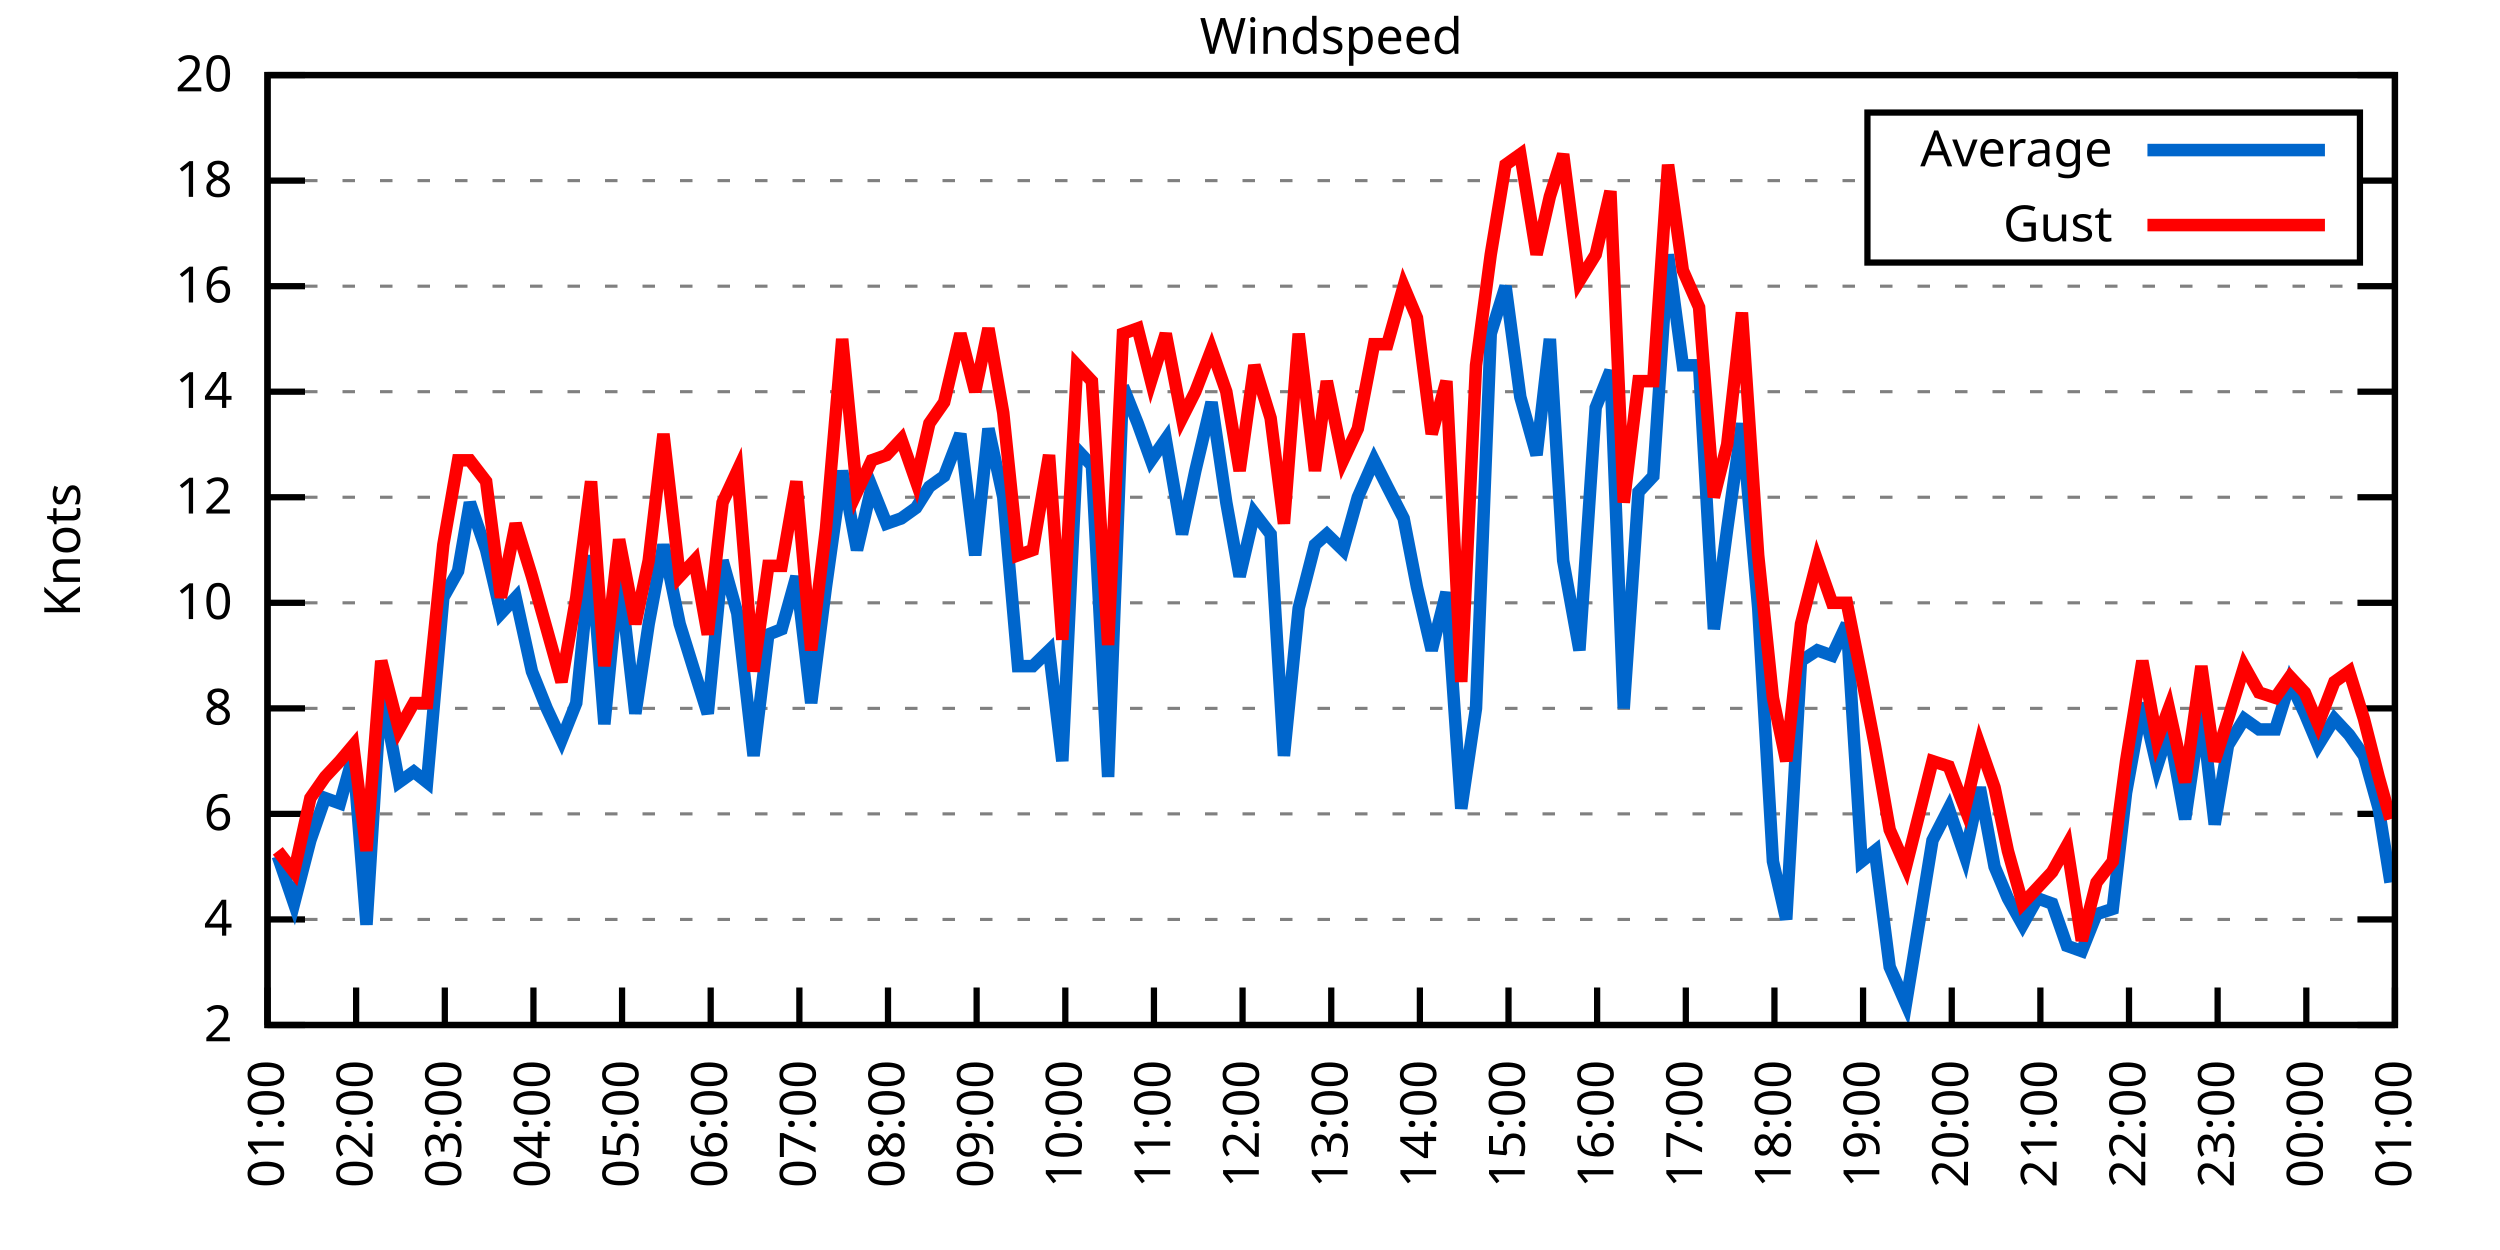
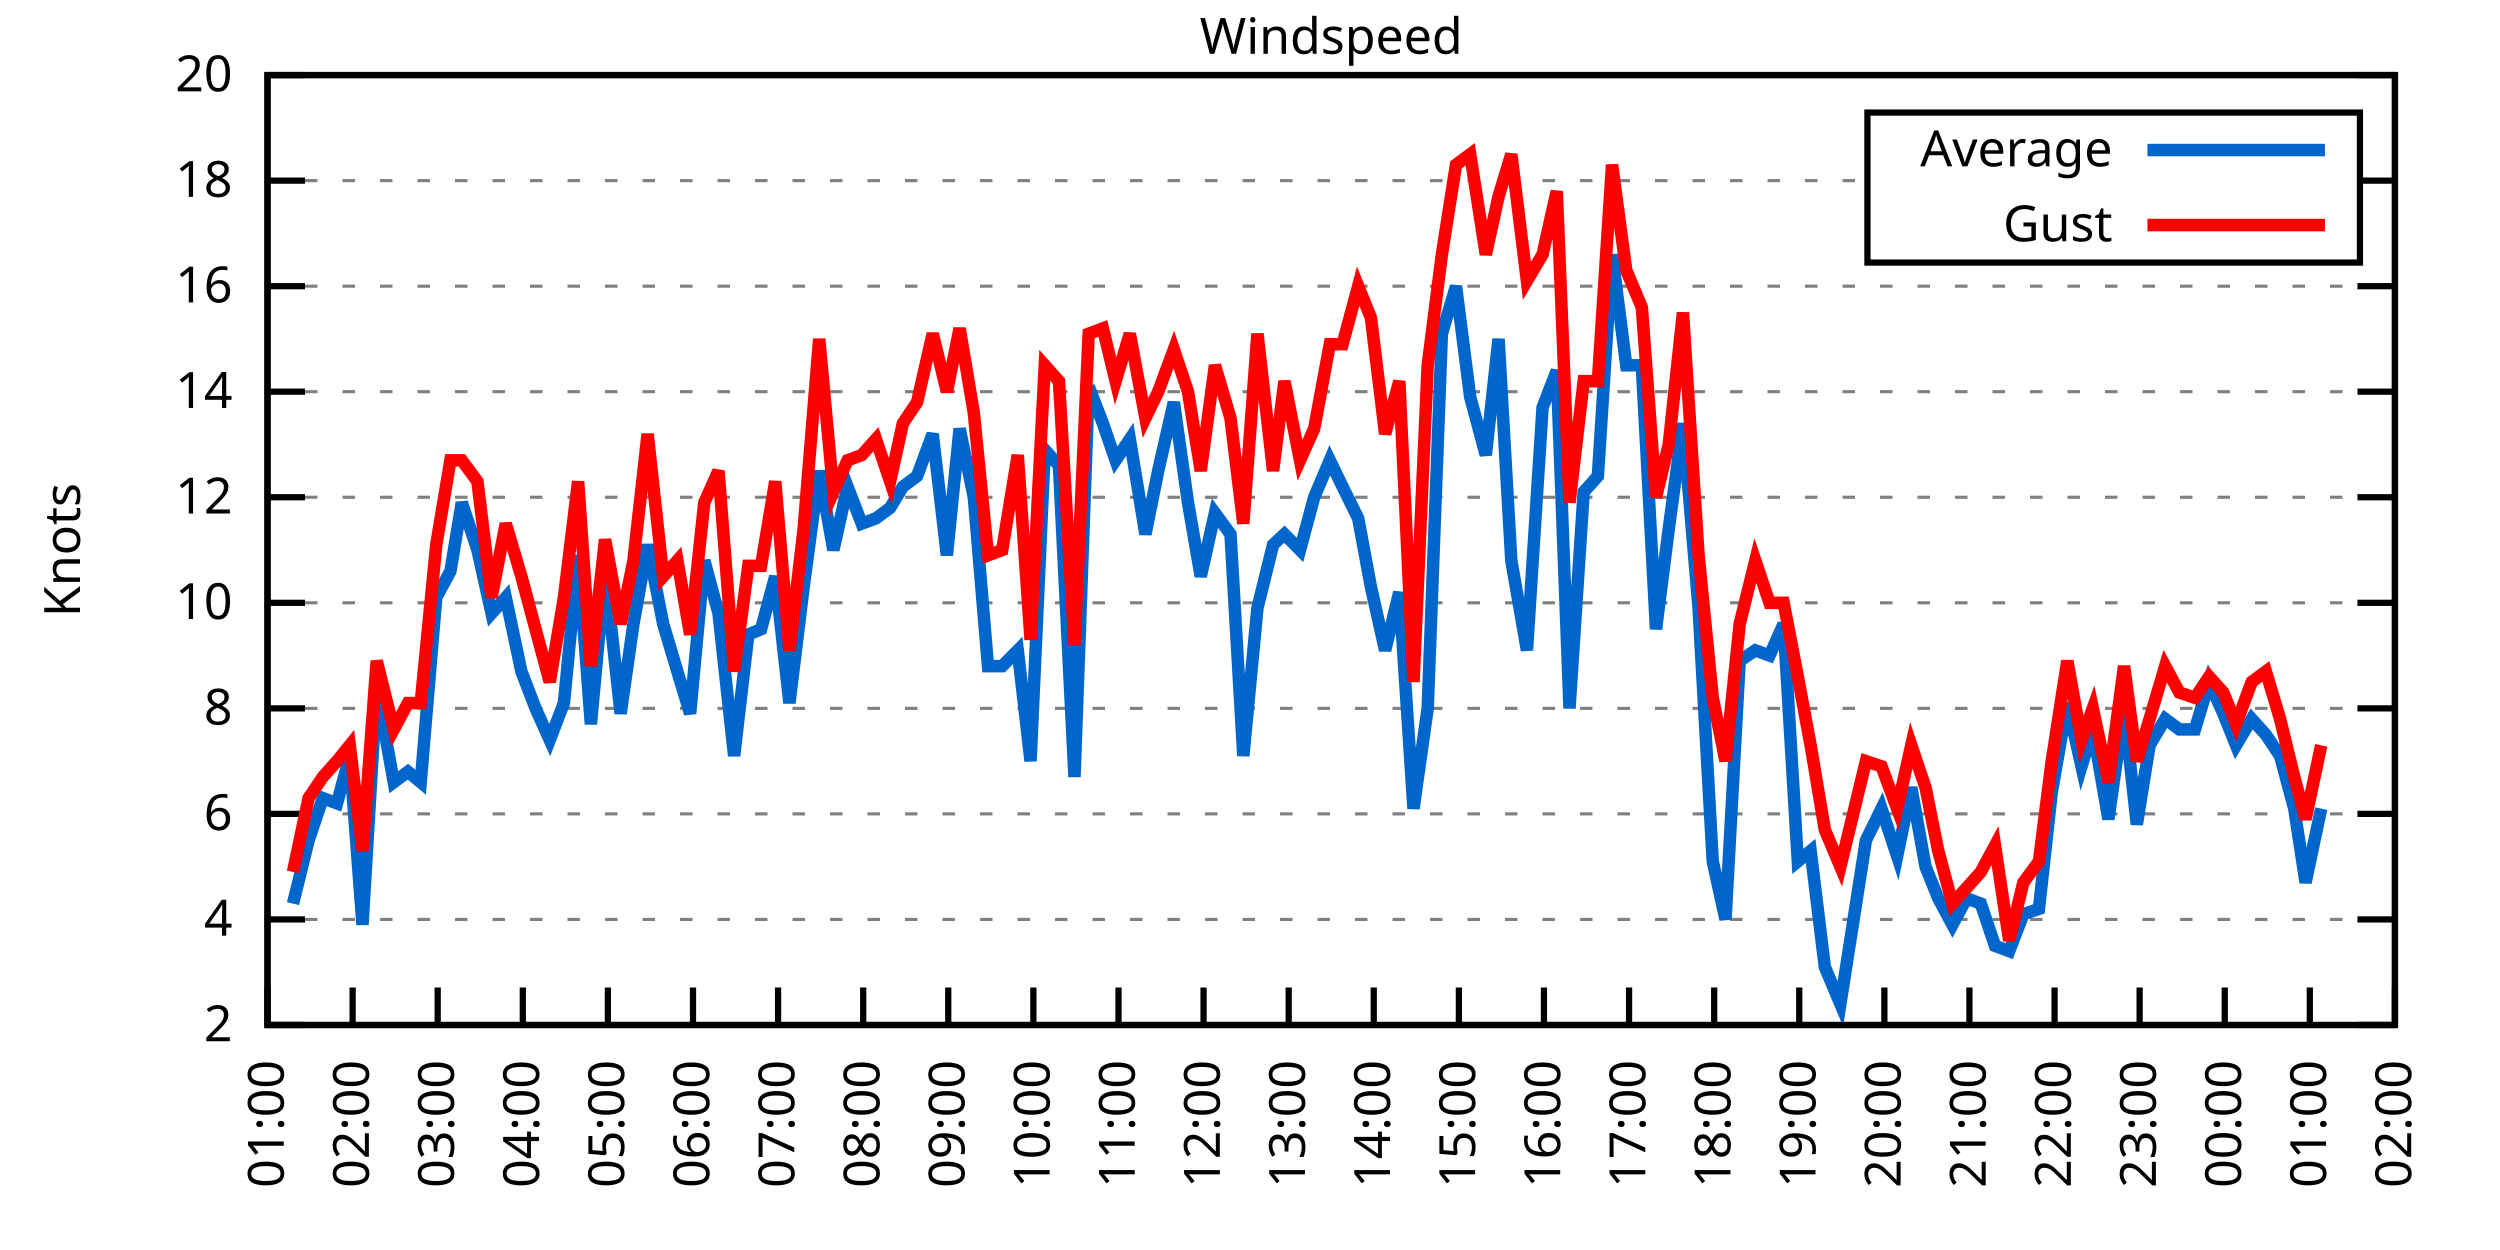
<svg xmlns="http://www.w3.org/2000/svg" xmlns:xlink="http://www.w3.org/1999/xlink" width="400" height="200" viewBox="0 0 400 200">
  <g id="gnuplot_canvas">
    <rect x="0" y="0" width="400" height="200" fill="none" />
    <defs>
      <circle id="gpDot" r="0.5" stroke-width="0.5" stroke="currentColor" />
      <path id="gpPt0" stroke-width="0.333" stroke="currentColor" d="M-1,0 h2 M0,-1 v2" />
      <path id="gpPt1" stroke-width="0.333" stroke="currentColor" d="M-1,-1 L1,1 M1,-1 L-1,1" />
      <path id="gpPt2" stroke-width="0.333" stroke="currentColor" d="M-1,0 L1,0 M0,-1 L0,1 M-1,-1 L1,1 M-1,1 L1,-1" />
      <rect id="gpPt3" stroke-width="0.333" stroke="currentColor" x="-1" y="-1" width="2" height="2" />
      <rect id="gpPt4" stroke-width="0.333" stroke="currentColor" fill="currentColor" x="-1" y="-1" width="2" height="2" />
      <circle id="gpPt5" stroke-width="0.333" stroke="currentColor" cx="0" cy="0" r="1" />
      <use xlink:href="#gpPt5" id="gpPt6" fill="currentColor" stroke="none" />
      <path id="gpPt7" stroke-width="0.333" stroke="currentColor" d="M0,-1.33 L-1.33,0.67 L1.33,0.67 z" />
      <use xlink:href="#gpPt7" id="gpPt8" fill="currentColor" stroke="none" />
      <use xlink:href="#gpPt7" id="gpPt9" stroke="currentColor" transform="rotate(180)" />
      <use xlink:href="#gpPt9" id="gpPt10" fill="currentColor" stroke="none" />
      <use xlink:href="#gpPt3" id="gpPt11" stroke="currentColor" transform="rotate(45)" />
      <use xlink:href="#gpPt11" id="gpPt12" fill="currentColor" stroke="none" />
      <path id="gpPt13" stroke-width="0.333" stroke="currentColor" d="M0,1.330 L1.265,0.411 L0.782,-1.067 L-0.782,-1.076 L-1.265,0.411 z" />
      <use xlink:href="#gpPt13" id="gpPt14" fill="currentColor" stroke="none" />
      <filter id="textbox" filterUnits="objectBoundingBox" x="0" y="0" height="1" width="1">
        <feFlood flood-color="white" flood-opacity="1" result="bgnd" />
        <feComposite in="SourceGraphic" in2="bgnd" operator="atop" />
      </filter>
      <filter id="greybox" filterUnits="objectBoundingBox" x="0" y="0" height="1" width="1">
        <feFlood flood-color="lightgrey" flood-opacity="1" result="grey" />
        <feComposite in="SourceGraphic" in2="grey" operator="atop" />
      </filter>
    </defs>
    <g fill="none" color="white" stroke="currentColor" stroke-width="1.00" stroke-linecap="butt" stroke-linejoin="miter">
</g>
    <g fill="none" color="black" stroke="currentColor" stroke-width="1.00" stroke-linecap="butt" stroke-linejoin="miter">
      <g stroke="none" shape-rendering="crispEdges">
        <polygon fill="rgb(255, 255, 255)" points="42.80,164.00 383.18,164.00 383.18,12.02 42.80,12.02 " />
      </g>
    </g>
    <g fill="none" color="black" stroke="currentColor" stroke-width="1.00" stroke-linecap="butt" stroke-linejoin="miter">
</g>
    <g fill="none" color="black" stroke="black" stroke-width="0.50" stroke-linecap="butt" stroke-linejoin="miter">
</g>
    <g fill="none" color="gray" stroke="currentColor" stroke-width="0.50" stroke-linecap="butt" stroke-linejoin="miter">
      <path stroke="gray" stroke-dasharray="2,4" class="gridline" d="M42.80,164.00 L383.19,164.00  " />
    </g>
    <g fill="none" color="gray" stroke="gray" stroke-width="1.00" stroke-linecap="butt" stroke-linejoin="miter">
</g>
    <g fill="none" color="black" stroke="currentColor" stroke-width="1.00" stroke-linecap="butt" stroke-linejoin="miter">
      <path stroke="black" d="M42.80,164.00 L48.80,164.00 M383.19,164.00 L377.19,164.00  " />
      <g transform="translate(37.20,166.60)" stroke="none" fill="black" font-family="Sans" font-size="8.00" text-anchor="end">
        <text>
          <tspan font-family="Sans"> 2</tspan>
        </text>
      </g>
    </g>
    <g fill="none" color="black" stroke="currentColor" stroke-width="1.00" stroke-linecap="butt" stroke-linejoin="miter">
</g>
    <g fill="none" color="black" stroke="black" stroke-width="0.50" stroke-linecap="butt" stroke-linejoin="miter">
</g>
    <g fill="none" color="gray" stroke="currentColor" stroke-width="0.50" stroke-linecap="butt" stroke-linejoin="miter">
      <path stroke="gray" stroke-dasharray="2,4" class="gridline" d="M42.80,147.11 L383.19,147.11  " />
    </g>
    <g fill="none" color="gray" stroke="gray" stroke-width="1.00" stroke-linecap="butt" stroke-linejoin="miter">
</g>
    <g fill="none" color="black" stroke="currentColor" stroke-width="1.00" stroke-linecap="butt" stroke-linejoin="miter">
      <path stroke="black" d="M42.80,147.11 L48.80,147.11 M383.19,147.11 L377.19,147.11  " />
      <g transform="translate(37.20,149.71)" stroke="none" fill="black" font-family="Sans" font-size="8.00" text-anchor="end">
        <text>
          <tspan font-family="Sans"> 4</tspan>
        </text>
      </g>
    </g>
    <g fill="none" color="black" stroke="currentColor" stroke-width="1.00" stroke-linecap="butt" stroke-linejoin="miter">
</g>
    <g fill="none" color="black" stroke="black" stroke-width="0.50" stroke-linecap="butt" stroke-linejoin="miter">
</g>
    <g fill="none" color="gray" stroke="currentColor" stroke-width="0.50" stroke-linecap="butt" stroke-linejoin="miter">
      <path stroke="gray" stroke-dasharray="2,4" class="gridline" d="M42.80,130.22 L383.19,130.22  " />
    </g>
    <g fill="none" color="gray" stroke="gray" stroke-width="1.00" stroke-linecap="butt" stroke-linejoin="miter">
</g>
    <g fill="none" color="black" stroke="currentColor" stroke-width="1.00" stroke-linecap="butt" stroke-linejoin="miter">
      <path stroke="black" d="M42.80,130.22 L48.80,130.22 M383.19,130.22 L377.19,130.22  " />
      <g transform="translate(37.20,132.82)" stroke="none" fill="black" font-family="Sans" font-size="8.00" text-anchor="end">
        <text>
          <tspan font-family="Sans"> 6</tspan>
        </text>
      </g>
    </g>
    <g fill="none" color="black" stroke="currentColor" stroke-width="1.00" stroke-linecap="butt" stroke-linejoin="miter">
</g>
    <g fill="none" color="black" stroke="black" stroke-width="0.50" stroke-linecap="butt" stroke-linejoin="miter">
</g>
    <g fill="none" color="gray" stroke="currentColor" stroke-width="0.50" stroke-linecap="butt" stroke-linejoin="miter">
      <path stroke="gray" stroke-dasharray="2,4" class="gridline" d="M42.80,113.34 L383.19,113.34  " />
    </g>
    <g fill="none" color="gray" stroke="gray" stroke-width="1.00" stroke-linecap="butt" stroke-linejoin="miter">
</g>
    <g fill="none" color="black" stroke="currentColor" stroke-width="1.00" stroke-linecap="butt" stroke-linejoin="miter">
      <path stroke="black" d="M42.80,113.34 L48.80,113.34 M383.19,113.34 L377.19,113.34  " />
      <g transform="translate(37.20,115.94)" stroke="none" fill="black" font-family="Sans" font-size="8.00" text-anchor="end">
        <text>
          <tspan font-family="Sans"> 8</tspan>
        </text>
      </g>
    </g>
    <g fill="none" color="black" stroke="currentColor" stroke-width="1.00" stroke-linecap="butt" stroke-linejoin="miter">
</g>
    <g fill="none" color="black" stroke="black" stroke-width="0.50" stroke-linecap="butt" stroke-linejoin="miter">
</g>
    <g fill="none" color="gray" stroke="currentColor" stroke-width="0.50" stroke-linecap="butt" stroke-linejoin="miter">
      <path stroke="gray" stroke-dasharray="2,4" class="gridline" d="M42.80,96.45 L383.19,96.45  " />
    </g>
    <g fill="none" color="gray" stroke="gray" stroke-width="1.00" stroke-linecap="butt" stroke-linejoin="miter">
</g>
    <g fill="none" color="black" stroke="currentColor" stroke-width="1.00" stroke-linecap="butt" stroke-linejoin="miter">
      <path stroke="black" d="M42.80,96.45 L48.80,96.45 M383.19,96.45 L377.19,96.45  " />
      <g transform="translate(37.20,99.05)" stroke="none" fill="black" font-family="Sans" font-size="8.00" text-anchor="end">
        <text>
          <tspan font-family="Sans"> 10</tspan>
        </text>
      </g>
    </g>
    <g fill="none" color="black" stroke="currentColor" stroke-width="1.00" stroke-linecap="butt" stroke-linejoin="miter">
</g>
    <g fill="none" color="black" stroke="black" stroke-width="0.50" stroke-linecap="butt" stroke-linejoin="miter">
</g>
    <g fill="none" color="gray" stroke="currentColor" stroke-width="0.50" stroke-linecap="butt" stroke-linejoin="miter">
      <path stroke="gray" stroke-dasharray="2,4" class="gridline" d="M42.80,79.56 L383.19,79.56  " />
    </g>
    <g fill="none" color="gray" stroke="gray" stroke-width="1.00" stroke-linecap="butt" stroke-linejoin="miter">
</g>
    <g fill="none" color="black" stroke="currentColor" stroke-width="1.00" stroke-linecap="butt" stroke-linejoin="miter">
      <path stroke="black" d="M42.80,79.56 L48.80,79.56 M383.19,79.56 L377.19,79.56  " />
      <g transform="translate(37.20,82.16)" stroke="none" fill="black" font-family="Sans" font-size="8.00" text-anchor="end">
        <text>
          <tspan font-family="Sans"> 12</tspan>
        </text>
      </g>
    </g>
    <g fill="none" color="black" stroke="currentColor" stroke-width="1.00" stroke-linecap="butt" stroke-linejoin="miter">
</g>
    <g fill="none" color="black" stroke="black" stroke-width="0.50" stroke-linecap="butt" stroke-linejoin="miter">
</g>
    <g fill="none" color="gray" stroke="currentColor" stroke-width="0.50" stroke-linecap="butt" stroke-linejoin="miter">
      <path stroke="gray" stroke-dasharray="2,4" class="gridline" d="M42.80,62.67 L383.19,62.67  " />
    </g>
    <g fill="none" color="gray" stroke="gray" stroke-width="1.00" stroke-linecap="butt" stroke-linejoin="miter">
</g>
    <g fill="none" color="black" stroke="currentColor" stroke-width="1.00" stroke-linecap="butt" stroke-linejoin="miter">
      <path stroke="black" d="M42.80,62.67 L48.80,62.67 M383.19,62.67 L377.19,62.67  " />
      <g transform="translate(37.20,65.27)" stroke="none" fill="black" font-family="Sans" font-size="8.00" text-anchor="end">
        <text>
          <tspan font-family="Sans"> 14</tspan>
        </text>
      </g>
    </g>
    <g fill="none" color="black" stroke="currentColor" stroke-width="1.00" stroke-linecap="butt" stroke-linejoin="miter">
</g>
    <g fill="none" color="black" stroke="black" stroke-width="0.50" stroke-linecap="butt" stroke-linejoin="miter">
</g>
    <g fill="none" color="gray" stroke="currentColor" stroke-width="0.50" stroke-linecap="butt" stroke-linejoin="miter">
      <path stroke="gray" stroke-dasharray="2,4" class="gridline" d="M42.80,45.79 L383.19,45.79  " />
    </g>
    <g fill="none" color="gray" stroke="gray" stroke-width="1.00" stroke-linecap="butt" stroke-linejoin="miter">
</g>
    <g fill="none" color="black" stroke="currentColor" stroke-width="1.00" stroke-linecap="butt" stroke-linejoin="miter">
      <path stroke="black" d="M42.80,45.79 L48.80,45.79 M383.19,45.79 L377.19,45.79  " />
      <g transform="translate(37.20,48.39)" stroke="none" fill="black" font-family="Sans" font-size="8.00" text-anchor="end">
        <text>
          <tspan font-family="Sans"> 16</tspan>
        </text>
      </g>
    </g>
    <g fill="none" color="black" stroke="currentColor" stroke-width="1.00" stroke-linecap="butt" stroke-linejoin="miter">
</g>
    <g fill="none" color="black" stroke="black" stroke-width="0.50" stroke-linecap="butt" stroke-linejoin="miter">
</g>
    <g fill="none" color="gray" stroke="currentColor" stroke-width="0.50" stroke-linecap="butt" stroke-linejoin="miter">
      <path stroke="gray" stroke-dasharray="2,4" class="gridline" d="M42.80,28.90 L298.79,28.90 M377.59,28.90 L383.19,28.90  " />
    </g>
    <g fill="none" color="gray" stroke="gray" stroke-width="1.00" stroke-linecap="butt" stroke-linejoin="miter">
</g>
    <g fill="none" color="black" stroke="currentColor" stroke-width="1.00" stroke-linecap="butt" stroke-linejoin="miter">
      <path stroke="black" d="M42.80,28.90 L48.80,28.90 M383.19,28.90 L377.19,28.90  " />
      <g transform="translate(37.20,31.50)" stroke="none" fill="black" font-family="Sans" font-size="8.00" text-anchor="end">
        <text>
          <tspan font-family="Sans"> 18</tspan>
        </text>
      </g>
    </g>
    <g fill="none" color="black" stroke="currentColor" stroke-width="1.00" stroke-linecap="butt" stroke-linejoin="miter">
</g>
    <g fill="none" color="black" stroke="black" stroke-width="0.50" stroke-linecap="butt" stroke-linejoin="miter">
</g>
    <g fill="none" color="gray" stroke="currentColor" stroke-width="0.50" stroke-linecap="butt" stroke-linejoin="miter">
      <path stroke="gray" stroke-dasharray="2,4" class="gridline" d="M42.80,12.01 L383.19,12.01  " />
    </g>
    <g fill="none" color="gray" stroke="gray" stroke-width="1.00" stroke-linecap="butt" stroke-linejoin="miter">
</g>
    <g fill="none" color="black" stroke="currentColor" stroke-width="1.00" stroke-linecap="butt" stroke-linejoin="miter">
      <path stroke="black" d="M42.80,12.01 L48.80,12.01 M383.19,12.01 L377.19,12.01  " />
      <g transform="translate(37.20,14.61)" stroke="none" fill="black" font-family="Sans" font-size="8.00" text-anchor="end">
        <text>
          <tspan font-family="Sans"> 20</tspan>
        </text>
      </g>
    </g>
    <g fill="none" color="black" stroke="currentColor" stroke-width="1.00" stroke-linecap="butt" stroke-linejoin="miter">
      <path stroke="black" d="M42.80,164.00 L42.80,158.00  " />
      <g transform="translate(45.40,169.60) rotate(270.00)" stroke="none" fill="black" font-family="Sans" font-size="8.00" text-anchor="end">
        <text>
          <tspan font-family="Sans">01:00</tspan>
        </text>
      </g>
    </g>
    <g fill="none" color="black" stroke="currentColor" stroke-width="1.00" stroke-linecap="butt" stroke-linejoin="miter">
-       <path stroke="black" d="M56.98,164.00 L56.98,158.00  " />
-       <g transform="translate(59.58,169.60) rotate(270.00)" stroke="none" fill="black" font-family="Sans" font-size="8.00" text-anchor="end">
+       <path stroke="black" d="M56.42,164.00 L56.42,158.00  " />
+       <g transform="translate(59.02,169.60) rotate(270.00)" stroke="none" fill="black" font-family="Sans" font-size="8.00" text-anchor="end">
        <text>
          <tspan font-family="Sans">02:00</tspan>
        </text>
      </g>
    </g>
    <g fill="none" color="black" stroke="currentColor" stroke-width="1.00" stroke-linecap="butt" stroke-linejoin="miter">
-       <path stroke="black" d="M71.17,164.00 L71.17,158.00  " />
-       <g transform="translate(73.77,169.60) rotate(270.00)" stroke="none" fill="black" font-family="Sans" font-size="8.00" text-anchor="end">
+       <path stroke="black" d="M70.03,164.00 L70.03,158.00  " />
+       <g transform="translate(72.63,169.60) rotate(270.00)" stroke="none" fill="black" font-family="Sans" font-size="8.00" text-anchor="end">
        <text>
          <tspan font-family="Sans">03:00</tspan>
        </text>
      </g>
    </g>
    <g fill="none" color="black" stroke="currentColor" stroke-width="1.00" stroke-linecap="butt" stroke-linejoin="miter">
-       <path stroke="black" d="M85.35,164.00 L85.35,158.00  " />
-       <g transform="translate(87.95,169.60) rotate(270.00)" stroke="none" fill="black" font-family="Sans" font-size="8.00" text-anchor="end">
+       <path stroke="black" d="M83.65,164.00 L83.65,158.00  " />
+       <g transform="translate(86.25,169.60) rotate(270.00)" stroke="none" fill="black" font-family="Sans" font-size="8.00" text-anchor="end">
        <text>
          <tspan font-family="Sans">04:00</tspan>
        </text>
      </g>
    </g>
    <g fill="none" color="black" stroke="currentColor" stroke-width="1.00" stroke-linecap="butt" stroke-linejoin="miter">
-       <path stroke="black" d="M99.53,164.00 L99.53,158.00  " />
-       <g transform="translate(102.13,169.60) rotate(270.00)" stroke="none" fill="black" font-family="Sans" font-size="8.00" text-anchor="end">
+       <path stroke="black" d="M97.26,164.00 L97.26,158.00  " />
+       <g transform="translate(99.86,169.60) rotate(270.00)" stroke="none" fill="black" font-family="Sans" font-size="8.00" text-anchor="end">
        <text>
          <tspan font-family="Sans">05:00</tspan>
        </text>
      </g>
    </g>
    <g fill="none" color="black" stroke="currentColor" stroke-width="1.00" stroke-linecap="butt" stroke-linejoin="miter">
-       <path stroke="black" d="M113.71,164.00 L113.71,158.00  " />
-       <g transform="translate(116.31,169.60) rotate(270.00)" stroke="none" fill="black" font-family="Sans" font-size="8.00" text-anchor="end">
+       <path stroke="black" d="M110.88,164.00 L110.88,158.00  " />
+       <g transform="translate(113.48,169.60) rotate(270.00)" stroke="none" fill="black" font-family="Sans" font-size="8.00" text-anchor="end">
        <text>
          <tspan font-family="Sans">06:00</tspan>
        </text>
      </g>
    </g>
    <g fill="none" color="black" stroke="currentColor" stroke-width="1.00" stroke-linecap="butt" stroke-linejoin="miter">
-       <path stroke="black" d="M127.90,164.00 L127.90,158.00  " />
-       <g transform="translate(130.50,169.60) rotate(270.00)" stroke="none" fill="black" font-family="Sans" font-size="8.00" text-anchor="end">
+       <path stroke="black" d="M124.49,164.00 L124.49,158.00  " />
+       <g transform="translate(127.09,169.60) rotate(270.00)" stroke="none" fill="black" font-family="Sans" font-size="8.00" text-anchor="end">
        <text>
          <tspan font-family="Sans">07:00</tspan>
        </text>
      </g>
    </g>
    <g fill="none" color="black" stroke="currentColor" stroke-width="1.00" stroke-linecap="butt" stroke-linejoin="miter">
-       <path stroke="black" d="M142.08,164.00 L142.08,158.00  " />
-       <g transform="translate(144.68,169.60) rotate(270.00)" stroke="none" fill="black" font-family="Sans" font-size="8.00" text-anchor="end">
+       <path stroke="black" d="M138.11,164.00 L138.11,158.00  " />
+       <g transform="translate(140.71,169.60) rotate(270.00)" stroke="none" fill="black" font-family="Sans" font-size="8.00" text-anchor="end">
        <text>
          <tspan font-family="Sans">08:00</tspan>
        </text>
      </g>
    </g>
    <g fill="none" color="black" stroke="currentColor" stroke-width="1.00" stroke-linecap="butt" stroke-linejoin="miter">
-       <path stroke="black" d="M156.26,164.00 L156.26,158.00  " />
-       <g transform="translate(158.86,169.60) rotate(270.00)" stroke="none" fill="black" font-family="Sans" font-size="8.00" text-anchor="end">
+       <path stroke="black" d="M151.72,164.00 L151.72,158.00  " />
+       <g transform="translate(154.32,169.60) rotate(270.00)" stroke="none" fill="black" font-family="Sans" font-size="8.00" text-anchor="end">
        <text>
          <tspan font-family="Sans">09:00</tspan>
        </text>
      </g>
    </g>
    <g fill="none" color="black" stroke="currentColor" stroke-width="1.00" stroke-linecap="butt" stroke-linejoin="miter">
-       <path stroke="black" d="M170.45,164.00 L170.45,158.00  " />
-       <g transform="translate(173.05,169.60) rotate(270.00)" stroke="none" fill="black" font-family="Sans" font-size="8.00" text-anchor="end">
+       <path stroke="black" d="M165.34,164.00 L165.34,158.00  " />
+       <g transform="translate(167.94,169.60) rotate(270.00)" stroke="none" fill="black" font-family="Sans" font-size="8.00" text-anchor="end">
        <text>
          <tspan font-family="Sans">10:00</tspan>
        </text>
      </g>
    </g>
    <g fill="none" color="black" stroke="currentColor" stroke-width="1.00" stroke-linecap="butt" stroke-linejoin="miter">
-       <path stroke="black" d="M184.63,164.00 L184.63,158.00  " />
-       <g transform="translate(187.23,169.60) rotate(270.00)" stroke="none" fill="black" font-family="Sans" font-size="8.00" text-anchor="end">
+       <path stroke="black" d="M178.96,164.00 L178.96,158.00  " />
+       <g transform="translate(181.56,169.60) rotate(270.00)" stroke="none" fill="black" font-family="Sans" font-size="8.00" text-anchor="end">
        <text>
          <tspan font-family="Sans">11:00</tspan>
        </text>
      </g>
    </g>
    <g fill="none" color="black" stroke="currentColor" stroke-width="1.00" stroke-linecap="butt" stroke-linejoin="miter">
-       <path stroke="black" d="M198.81,164.00 L198.81,158.00  " />
-       <g transform="translate(201.41,169.60) rotate(270.00)" stroke="none" fill="black" font-family="Sans" font-size="8.00" text-anchor="end">
+       <path stroke="black" d="M192.57,164.00 L192.57,158.00  " />
+       <g transform="translate(195.17,169.60) rotate(270.00)" stroke="none" fill="black" font-family="Sans" font-size="8.00" text-anchor="end">
        <text>
          <tspan font-family="Sans">12:00</tspan>
        </text>
      </g>
    </g>
    <g fill="none" color="black" stroke="currentColor" stroke-width="1.00" stroke-linecap="butt" stroke-linejoin="miter">
-       <path stroke="black" d="M213.00,164.00 L213.00,158.00  " />
-       <g transform="translate(215.60,169.60) rotate(270.00)" stroke="none" fill="black" font-family="Sans" font-size="8.00" text-anchor="end">
+       <path stroke="black" d="M206.19,164.00 L206.19,158.00  " />
+       <g transform="translate(208.79,169.60) rotate(270.00)" stroke="none" fill="black" font-family="Sans" font-size="8.00" text-anchor="end">
        <text>
          <tspan font-family="Sans">13:00</tspan>
        </text>
      </g>
    </g>
    <g fill="none" color="black" stroke="currentColor" stroke-width="1.00" stroke-linecap="butt" stroke-linejoin="miter">
-       <path stroke="black" d="M227.18,164.00 L227.18,158.00  " />
-       <g transform="translate(229.78,169.60) rotate(270.00)" stroke="none" fill="black" font-family="Sans" font-size="8.00" text-anchor="end">
+       <path stroke="black" d="M219.80,164.00 L219.80,158.00  " />
+       <g transform="translate(222.40,169.60) rotate(270.00)" stroke="none" fill="black" font-family="Sans" font-size="8.00" text-anchor="end">
        <text>
          <tspan font-family="Sans">14:00</tspan>
        </text>
      </g>
    </g>
    <g fill="none" color="black" stroke="currentColor" stroke-width="1.00" stroke-linecap="butt" stroke-linejoin="miter">
-       <path stroke="black" d="M241.36,164.00 L241.36,158.00  " />
-       <g transform="translate(243.96,169.60) rotate(270.00)" stroke="none" fill="black" font-family="Sans" font-size="8.00" text-anchor="end">
+       <path stroke="black" d="M233.42,164.00 L233.42,158.00  " />
+       <g transform="translate(236.02,169.60) rotate(270.00)" stroke="none" fill="black" font-family="Sans" font-size="8.00" text-anchor="end">
        <text>
          <tspan font-family="Sans">15:00</tspan>
        </text>
      </g>
    </g>
    <g fill="none" color="black" stroke="currentColor" stroke-width="1.00" stroke-linecap="butt" stroke-linejoin="miter">
-       <path stroke="black" d="M255.54,164.00 L255.54,158.00  " />
-       <g transform="translate(258.14,169.60) rotate(270.00)" stroke="none" fill="black" font-family="Sans" font-size="8.00" text-anchor="end">
+       <path stroke="black" d="M247.03,164.00 L247.03,158.00  " />
+       <g transform="translate(249.63,169.60) rotate(270.00)" stroke="none" fill="black" font-family="Sans" font-size="8.00" text-anchor="end">
        <text>
          <tspan font-family="Sans">16:00</tspan>
        </text>
      </g>
    </g>
    <g fill="none" color="black" stroke="currentColor" stroke-width="1.00" stroke-linecap="butt" stroke-linejoin="miter">
-       <path stroke="black" d="M269.73,164.00 L269.73,158.00  " />
-       <g transform="translate(272.33,169.60) rotate(270.00)" stroke="none" fill="black" font-family="Sans" font-size="8.00" text-anchor="end">
+       <path stroke="black" d="M260.65,164.00 L260.65,158.00  " />
+       <g transform="translate(263.25,169.60) rotate(270.00)" stroke="none" fill="black" font-family="Sans" font-size="8.00" text-anchor="end">
        <text>
          <tspan font-family="Sans">17:00</tspan>
        </text>
      </g>
    </g>
    <g fill="none" color="black" stroke="currentColor" stroke-width="1.00" stroke-linecap="butt" stroke-linejoin="miter">
-       <path stroke="black" d="M283.91,164.00 L283.91,158.00  " />
-       <g transform="translate(286.51,169.60) rotate(270.00)" stroke="none" fill="black" font-family="Sans" font-size="8.00" text-anchor="end">
+       <path stroke="black" d="M274.27,164.00 L274.27,158.00  " />
+       <g transform="translate(276.87,169.60) rotate(270.00)" stroke="none" fill="black" font-family="Sans" font-size="8.00" text-anchor="end">
        <text>
          <tspan font-family="Sans">18:00</tspan>
        </text>
      </g>
    </g>
    <g fill="none" color="black" stroke="currentColor" stroke-width="1.00" stroke-linecap="butt" stroke-linejoin="miter">
-       <path stroke="black" d="M298.09,164.00 L298.09,158.00  " />
-       <g transform="translate(300.69,169.60) rotate(270.00)" stroke="none" fill="black" font-family="Sans" font-size="8.00" text-anchor="end">
+       <path stroke="black" d="M287.88,164.00 L287.88,158.00  " />
+       <g transform="translate(290.48,169.60) rotate(270.00)" stroke="none" fill="black" font-family="Sans" font-size="8.00" text-anchor="end">
        <text>
          <tspan font-family="Sans">19:00</tspan>
        </text>
      </g>
    </g>
    <g fill="none" color="black" stroke="currentColor" stroke-width="1.00" stroke-linecap="butt" stroke-linejoin="miter">
-       <path stroke="black" d="M312.28,164.00 L312.28,158.00  " />
-       <g transform="translate(314.88,169.60) rotate(270.00)" stroke="none" fill="black" font-family="Sans" font-size="8.00" text-anchor="end">
+       <path stroke="black" d="M301.50,164.00 L301.50,158.00  " />
+       <g transform="translate(304.10,169.60) rotate(270.00)" stroke="none" fill="black" font-family="Sans" font-size="8.00" text-anchor="end">
        <text>
          <tspan font-family="Sans">20:00</tspan>
        </text>
      </g>
    </g>
    <g fill="none" color="black" stroke="currentColor" stroke-width="1.00" stroke-linecap="butt" stroke-linejoin="miter">
-       <path stroke="black" d="M326.46,164.00 L326.46,158.00  " />
-       <g transform="translate(329.06,169.60) rotate(270.00)" stroke="none" fill="black" font-family="Sans" font-size="8.00" text-anchor="end">
+       <path stroke="black" d="M315.11,164.00 L315.11,158.00  " />
+       <g transform="translate(317.71,169.60) rotate(270.00)" stroke="none" fill="black" font-family="Sans" font-size="8.00" text-anchor="end">
        <text>
          <tspan font-family="Sans">21:00</tspan>
        </text>
      </g>
    </g>
    <g fill="none" color="black" stroke="currentColor" stroke-width="1.00" stroke-linecap="butt" stroke-linejoin="miter">
-       <path stroke="black" d="M340.64,164.00 L340.64,158.00  " />
-       <g transform="translate(343.24,169.60) rotate(270.00)" stroke="none" fill="black" font-family="Sans" font-size="8.00" text-anchor="end">
+       <path stroke="black" d="M328.73,164.00 L328.73,158.00  " />
+       <g transform="translate(331.33,169.60) rotate(270.00)" stroke="none" fill="black" font-family="Sans" font-size="8.00" text-anchor="end">
        <text>
          <tspan font-family="Sans">22:00</tspan>
        </text>
      </g>
    </g>
    <g fill="none" color="black" stroke="currentColor" stroke-width="1.00" stroke-linecap="butt" stroke-linejoin="miter">
-       <path stroke="black" d="M354.82,164.00 L354.82,158.00  " />
-       <g transform="translate(357.42,169.60) rotate(270.00)" stroke="none" fill="black" font-family="Sans" font-size="8.00" text-anchor="end">
+       <path stroke="black" d="M342.34,164.00 L342.34,158.00  " />
+       <g transform="translate(344.94,169.60) rotate(270.00)" stroke="none" fill="black" font-family="Sans" font-size="8.00" text-anchor="end">
        <text>
          <tspan font-family="Sans">23:00</tspan>
        </text>
      </g>
    </g>
    <g fill="none" color="black" stroke="currentColor" stroke-width="1.00" stroke-linecap="butt" stroke-linejoin="miter">
-       <path stroke="black" d="M369.01,164.00 L369.01,158.00  " />
-       <g transform="translate(371.61,169.60) rotate(270.00)" stroke="none" fill="black" font-family="Sans" font-size="8.00" text-anchor="end">
+       <path stroke="black" d="M355.96,164.00 L355.96,158.00  " />
+       <g transform="translate(358.56,169.60) rotate(270.00)" stroke="none" fill="black" font-family="Sans" font-size="8.00" text-anchor="end">
        <text>
          <tspan font-family="Sans">00:00</tspan>
+         </text>
+       </g>
+     </g>
+     <g fill="none" color="black" stroke="currentColor" stroke-width="1.00" stroke-linecap="butt" stroke-linejoin="miter">
+       <path stroke="black" d="M369.57,164.00 L369.57,158.00  " />
+       <g transform="translate(372.17,169.60) rotate(270.00)" stroke="none" fill="black" font-family="Sans" font-size="8.00" text-anchor="end">
+         <text>
+           <tspan font-family="Sans">01:00</tspan>
        </text>
      </g>
    </g>
    <g fill="none" color="black" stroke="currentColor" stroke-width="1.00" stroke-linecap="butt" stroke-linejoin="miter">
      <path stroke="black" d="M383.19,164.00 L383.19,158.00  " />
      <g transform="translate(385.79,169.60) rotate(270.00)" stroke="none" fill="black" font-family="Sans" font-size="8.00" text-anchor="end">
        <text>
-           <tspan font-family="Sans">01:00</tspan>
+           <tspan font-family="Sans">02:00</tspan>
        </text>
      </g>
    </g>
    <g fill="none" color="black" stroke="currentColor" stroke-width="1.00" stroke-linecap="butt" stroke-linejoin="miter">
</g>
    <g fill="none" color="black" stroke="currentColor" stroke-width="1.00" stroke-linecap="butt" stroke-linejoin="miter">
      <path stroke="black" d="M42.80,12.01 L42.80,164.00 L383.19,164.00 L383.19,12.01 L42.80,12.01 Z  " />
    </g>
    <g fill="none" color="black" stroke="currentColor" stroke-width="1.00" stroke-linecap="butt" stroke-linejoin="miter">
</g>
    <g fill="none" color="black" stroke="currentColor" stroke-width="1.00" stroke-linecap="butt" stroke-linejoin="miter">
      <path stroke="black" d="M298.79,42.01 L298.79,18.01 L377.59,18.01 L377.59,42.01 L298.79,42.01 Z  " />
    </g>
    <g id="Windspeed_plot_1">
      <g fill="none" color="white" stroke="black" stroke-width="2.00" stroke-linecap="butt" stroke-linejoin="miter">
</g>
      <g fill="none" color="black" stroke="currentColor" stroke-width="2.00" stroke-linecap="butt" stroke-linejoin="miter">
        <g transform="translate(337.99,26.61)" stroke="none" fill="black" font-family="Sans" font-size="8.00" text-anchor="end">
          <text>
            <tspan font-family="Sans">Average</tspan>
          </text>
        </g>
      </g>
      <g fill="none" color="black" stroke="currentColor" stroke-width="2.00" stroke-linecap="butt" stroke-linejoin="miter">
-         <path stroke="rgb(  0, 102, 204)" d="M343.59,24.01 L371.99,24.01 M44.45,136.98 L47.05,144.58 L49.66,134.45 L52.02,127.69 L54.38,128.54 L56.51,120.94   L58.64,147.96 L61.00,109.96 L63.84,125.16 L66.20,123.47 L68.33,125.16 L70.93,95.60 L73.29,91.38 L75.18,80.41   L77.78,88.00 L80.15,98.14 L82.51,95.60 L85.11,107.43 L87.48,113.34 L89.84,118.40 L92.20,112.49 L94.57,88.85   L96.70,115.87 L99.06,91.38 L101.66,114.18 L103.79,99.83 L106.15,87.16 L108.75,99.83 L111.11,107.43 L113.24,114.18   L115.61,89.69 L117.97,98.14 L120.57,120.94 L122.93,101.52 L125.06,100.67 L127.42,92.23 L129.79,112.49 L132.15,93.92   L134.75,75.34 L137.12,88.00 L139.48,77.87 L141.84,83.78 L144.21,82.94 L146.57,81.25 L148.70,77.87 L151.06,76.18   L153.66,69.43 L156.03,88.85 L158.15,68.58 L160.52,79.56 L162.88,106.58 L165.25,106.58 L167.85,104.05 L169.97,121.78   L172.34,71.96 L174.70,74.49 L177.30,124.31 L179.67,61.83 L182.03,67.74 L184.16,73.65 L186.52,70.27 L189.12,85.47   L191.25,75.34 L193.85,64.36 L196.21,80.41 L198.34,92.23 L200.70,82.09 L203.30,85.47 L205.43,120.94 L207.79,97.29   L210.39,87.16 L212.29,85.47 L214.89,88.00 L217.25,79.56 L219.85,73.65 L221.98,77.87 L224.58,82.94 L226.71,93.92   L229.07,104.05 L231.43,94.76 L233.80,129.38 L236.16,113.34 L238.52,53.39 L240.89,45.79 L243.25,63.52 L245.85,72.81   L247.98,54.23 L250.11,89.69 L252.71,104.05 L255.31,65.21 L257.67,59.30 L259.80,113.34 L262.16,78.72 L264.53,76.18   L266.89,40.72 L269.25,58.45 L271.85,58.45 L274.22,100.67 L276.35,84.63 L278.71,67.74 L281.31,97.29 L283.67,137.82   L285.80,147.11 L288.16,105.74 L290.76,104.05 L293.13,104.89 L295.49,99.83 L297.86,137.82 L299.98,136.14 L302.35,154.71   L304.95,160.62 L309.20,134.45 L311.80,129.38 L314.40,136.98 L316.77,126.00 L319.13,138.67 L321.26,143.73 L323.62,147.96   L325.99,143.73 L328.35,144.58 L330.71,151.33 L333.08,152.18 L335.44,146.27 L338.04,145.42 L340.17,126.85 L342.77,112.49   L345.13,122.62 L347.02,116.71 L349.62,131.07 L352.22,113.34 L354.35,131.91 L356.48,119.25 L359.08,115.03 L361.44,116.71   L364.04,116.71 L366.41,109.11 L368.77,114.18 L370.90,119.25 L373.50,115.03 L375.86,117.56 L378.23,120.94 L380.59,129.38   L382.48,141.20  " />
+         <path stroke="rgb(  0, 102, 204)" d="M343.59,24.01 L371.99,24.01 M46.88,144.58 L49.38,134.45 L51.65,127.69 L53.92,128.54 L55.96,120.94 L58.00,147.96   L60.27,109.96 L63.00,125.16 L65.27,123.47 L67.31,125.16 L69.80,95.60 L72.07,91.38 L73.89,80.41 L76.39,88.00   L78.65,98.14 L80.92,95.60 L83.42,107.43 L85.69,113.34 L87.96,118.40 L90.23,112.49 L92.50,88.85 L94.54,115.87   L96.81,91.38 L99.30,114.18 L101.35,99.83 L103.62,87.16 L106.11,99.83 L108.38,107.43 L110.42,114.18 L112.69,89.69   L114.96,98.14 L117.46,120.94 L119.73,101.52 L121.77,100.67 L124.04,92.23 L126.31,112.49 L128.58,93.92 L131.07,75.34   L133.34,88.00 L135.61,77.87 L137.88,83.78 L140.15,82.94 L142.42,81.25 L144.46,77.87 L146.73,76.18 L149.23,69.43   L151.50,88.85 L153.54,68.58 L155.81,79.56 L158.08,106.58 L160.35,106.58 L162.84,104.05 L164.89,121.78 L167.16,71.96   L169.43,74.49 L171.92,124.31 L174.19,61.83 L176.46,67.74 L178.50,73.65 L180.77,70.27 L183.27,85.47 L185.31,75.34   L187.81,64.36 L190.08,80.41 L192.12,92.23 L194.39,82.09 L196.88,85.47 L198.93,120.94 L201.19,97.29 L203.69,87.16   L205.51,85.47 L208.00,88.00 L210.27,79.56 L212.77,73.65 L214.81,77.87 L217.31,82.94 L219.35,93.92 L221.62,104.05   L223.89,94.76 L226.16,129.38 L228.43,113.34 L230.70,53.39 L232.96,45.79 L235.23,63.52 L237.73,72.81 L239.77,54.23   L241.81,89.69 L244.31,104.05 L246.81,65.21 L249.08,59.30 L251.12,113.34 L253.39,78.72 L255.66,76.18 L257.93,40.72   L260.20,58.45 L262.69,58.45 L264.96,100.67 L267.00,84.63 L269.27,67.74 L271.77,97.29 L274.04,137.82 L276.08,147.11   L278.35,105.74 L280.85,104.05 L283.12,104.89 L285.38,99.83 L287.65,137.82 L289.70,136.14 L291.97,154.71 L294.46,160.62   L298.55,134.45 L301.04,129.38 L303.54,136.98 L305.81,126.00 L308.08,138.67 L310.12,143.73 L312.39,147.96 L314.66,143.73   L316.93,144.58 L319.20,151.33 L321.47,152.18 L323.74,146.27 L326.23,145.42 L328.27,126.85 L330.77,112.49 L333.04,122.62   L334.85,116.71 L337.35,131.07 L339.85,113.34 L341.89,131.91 L343.93,119.25 L346.43,115.03 L348.70,116.71 L351.19,116.71   L353.46,109.11 L355.73,114.18 L357.77,119.25 L360.27,115.03 L362.54,117.56 L364.81,120.94 L367.08,129.38 L368.89,141.20   L371.39,129.38  " />
      </g>
    </g>
    <g id="Windspeed_plot_2">
      <g fill="none" color="black" stroke="currentColor" stroke-width="2.00" stroke-linecap="butt" stroke-linejoin="miter">
        <g transform="translate(337.99,38.61)" stroke="none" fill="black" font-family="Sans" font-size="8.00" text-anchor="end">
          <text>
            <tspan font-family="Sans">Gust</tspan>
          </text>
        </g>
      </g>
      <g fill="none" color="black" stroke="currentColor" stroke-width="2.00" stroke-linecap="butt" stroke-linejoin="miter">
-         <path stroke="rgb(255,   0,   0)" d="M343.59,36.01 L371.99,36.01 M44.45,136.14 L47.05,139.51 L49.66,127.69 L52.02,124.31 L54.38,121.78 L56.51,119.25   L58.64,136.14 L61.00,105.74 L63.84,116.71 L66.20,112.49 L68.33,112.49 L70.93,87.16 L73.29,73.65 L75.18,73.65   L77.78,77.03 L80.15,95.60 L82.51,83.78 L85.11,92.23 L87.48,100.67 L89.84,109.11 L92.20,95.60 L94.57,77.03   L96.70,106.58 L99.06,86.32 L101.66,99.83 L103.79,89.69 L106.15,69.43 L108.75,92.23 L111.11,89.69 L113.24,101.52   L115.61,80.41 L117.97,75.34 L120.57,107.43 L122.93,90.54 L125.06,90.54 L127.42,77.03 L129.79,104.05 L132.15,84.63   L134.75,54.23 L137.12,78.72 L139.48,73.65 L141.84,72.81 L144.21,70.27 L146.57,77.03 L148.70,67.74 L151.06,64.36   L153.66,53.39 L156.03,62.67 L158.15,52.54 L160.52,66.05 L162.88,88.85 L165.25,88.00 L167.85,72.81 L169.97,102.36   L172.34,58.45 L174.70,60.98 L177.30,103.20 L179.67,53.39 L182.03,52.54 L184.16,60.98 L186.52,53.39 L189.12,66.90   L191.25,62.67 L193.85,55.92 L196.21,62.67 L198.34,75.34 L200.70,58.45 L203.30,66.90 L205.43,83.78 L207.79,53.39   L210.39,75.34 L212.29,60.98 L214.89,73.65 L217.25,68.58 L219.85,55.07 L221.98,55.07 L224.58,45.79 L226.71,50.85   L229.07,69.43 L231.43,60.98 L233.80,109.11 L236.16,58.45 L238.52,40.72 L240.89,26.36 L243.25,24.68 L245.85,40.72   L247.98,31.43 L250.11,24.68 L252.71,44.94 L255.31,40.72 L257.67,30.59 L259.80,80.41 L262.16,60.98 L264.53,60.98   L266.89,26.36 L269.25,43.25 L271.85,49.16 L274.22,79.56 L276.35,71.12 L278.71,50.01 L281.31,88.85 L283.67,111.65   L285.80,121.78 L288.16,99.83 L290.76,89.69 L293.13,96.45 L295.49,96.45 L297.86,108.27 L299.98,119.25 L302.35,132.76   L304.95,138.67 L309.20,121.78 L311.80,122.62 L314.40,129.38 L316.77,119.25 L319.13,126.00 L321.26,136.14 L323.62,144.58   L325.99,142.05 L328.35,139.51 L330.71,135.29 L333.08,150.49 L335.44,141.20 L338.04,137.82 L340.17,121.78 L342.77,105.74   L345.13,118.40 L347.02,113.34 L349.62,125.16 L352.22,106.58 L354.35,121.78 L356.48,115.03 L359.08,106.58 L361.44,110.80   L364.04,111.65 L366.41,108.27 L368.77,110.80 L370.90,115.87 L373.50,109.11 L375.86,107.43 L378.23,115.03 L380.59,124.31   L382.48,131.07  " />
+         <path stroke="rgb(255,   0,   0)" d="M343.59,36.01 L371.99,36.01 M46.88,139.51 L49.38,127.69 L51.65,124.31 L53.92,121.78 L55.96,119.25 L58.00,136.14   L60.27,105.74 L63.00,116.71 L65.27,112.49 L67.31,112.49 L69.80,87.16 L72.07,73.65 L73.89,73.65 L76.39,77.03   L78.65,95.60 L80.92,83.78 L83.42,92.23 L85.69,100.67 L87.96,109.11 L90.23,95.60 L92.50,77.03 L94.54,106.58   L96.81,86.32 L99.30,99.83 L101.35,89.69 L103.62,69.43 L106.11,92.23 L108.38,89.69 L110.42,101.52 L112.69,80.41   L114.96,75.34 L117.46,107.43 L119.73,90.54 L121.77,90.54 L124.04,77.03 L126.31,104.05 L128.58,84.63 L131.07,54.23   L133.34,78.72 L135.61,73.65 L137.88,72.81 L140.15,70.27 L142.42,77.03 L144.46,67.74 L146.73,64.36 L149.23,53.39   L151.50,62.67 L153.54,52.54 L155.81,66.05 L158.08,88.85 L160.35,88.00 L162.84,72.81 L164.89,102.36 L167.16,58.45   L169.43,60.98 L171.92,103.20 L174.19,53.39 L176.46,52.54 L178.50,60.98 L180.77,53.39 L183.27,66.90 L185.31,62.67   L187.81,55.92 L190.08,62.67 L192.12,75.34 L194.39,58.45 L196.88,66.90 L198.93,83.78 L201.19,53.39 L203.69,75.34   L205.51,60.98 L208.00,73.65 L210.27,68.58 L212.77,55.07 L214.81,55.07 L217.31,45.79 L219.35,50.85 L221.62,69.43   L223.89,60.98 L226.16,109.11 L228.43,58.45 L230.70,40.72 L232.96,26.36 L235.23,24.68 L237.73,40.72 L239.77,31.43   L241.81,24.68 L244.31,44.94 L246.81,40.72 L249.08,30.59 L251.12,80.41 L253.39,60.98 L255.66,60.98 L257.93,26.36   L260.20,43.25 L262.69,49.16 L264.96,79.56 L267.00,71.12 L269.27,50.01 L271.77,88.85 L274.04,111.65 L276.08,121.78   L278.35,99.83 L280.85,89.69 L283.12,96.45 L285.38,96.45 L287.65,108.27 L289.70,119.25 L291.97,132.76 L294.46,138.67   L298.55,121.78 L301.04,122.62 L303.54,129.38 L305.81,119.25 L308.08,126.00 L310.12,136.14 L312.39,144.58 L314.66,142.05   L316.93,139.51 L319.20,135.29 L321.47,150.49 L323.74,141.20 L326.23,137.82 L328.27,121.78 L330.77,105.74 L333.04,118.40   L334.85,113.34 L337.35,125.16 L339.85,106.58 L341.89,121.78 L343.93,115.03 L346.43,106.58 L348.70,110.80 L351.19,111.65   L353.46,108.27 L355.73,110.80 L357.77,115.87 L360.27,109.11 L362.54,107.43 L364.81,115.03 L367.08,124.31 L368.89,131.07   L371.39,119.25  " />
      </g>
    </g>
    <g fill="none" color="black" stroke="currentColor" stroke-width="2.00" stroke-linecap="butt" stroke-linejoin="miter">
</g>
    <g fill="none" color="black" stroke="black" stroke-width="1.00" stroke-linecap="butt" stroke-linejoin="miter">
</g>
    <g fill="none" color="black" stroke="currentColor" stroke-width="1.00" stroke-linecap="butt" stroke-linejoin="miter">
      <path stroke="black" d="M42.80,12.01 L42.80,164.00 L383.19,164.00 L383.19,12.01 L42.80,12.01 Z  " />
      <g transform="translate(12.80,88.01) rotate(270.00)" stroke="none" fill="black" font-family="Sans" font-size="8.00" text-anchor="middle">
        <text>
          <tspan font-family="Sans">Knots</tspan>
        </text>
      </g>
    </g>
    <g fill="none" color="black" stroke="currentColor" stroke-width="1.00" stroke-linecap="butt" stroke-linejoin="miter">
</g>
    <g fill="none" color="black" stroke="currentColor" stroke-width="1.00" stroke-linecap="butt" stroke-linejoin="miter">
      <g transform="translate(212.99,8.61)" stroke="none" fill="black" font-family="Sans" font-size="8.00" text-anchor="middle">
        <text>
          <tspan font-family="Sans">Windspeed</tspan>
        </text>
      </g>
    </g>
    <g fill="none" color="black" stroke="currentColor" stroke-width="1.00" stroke-linecap="butt" stroke-linejoin="miter">
</g>
  </g>
</svg>
